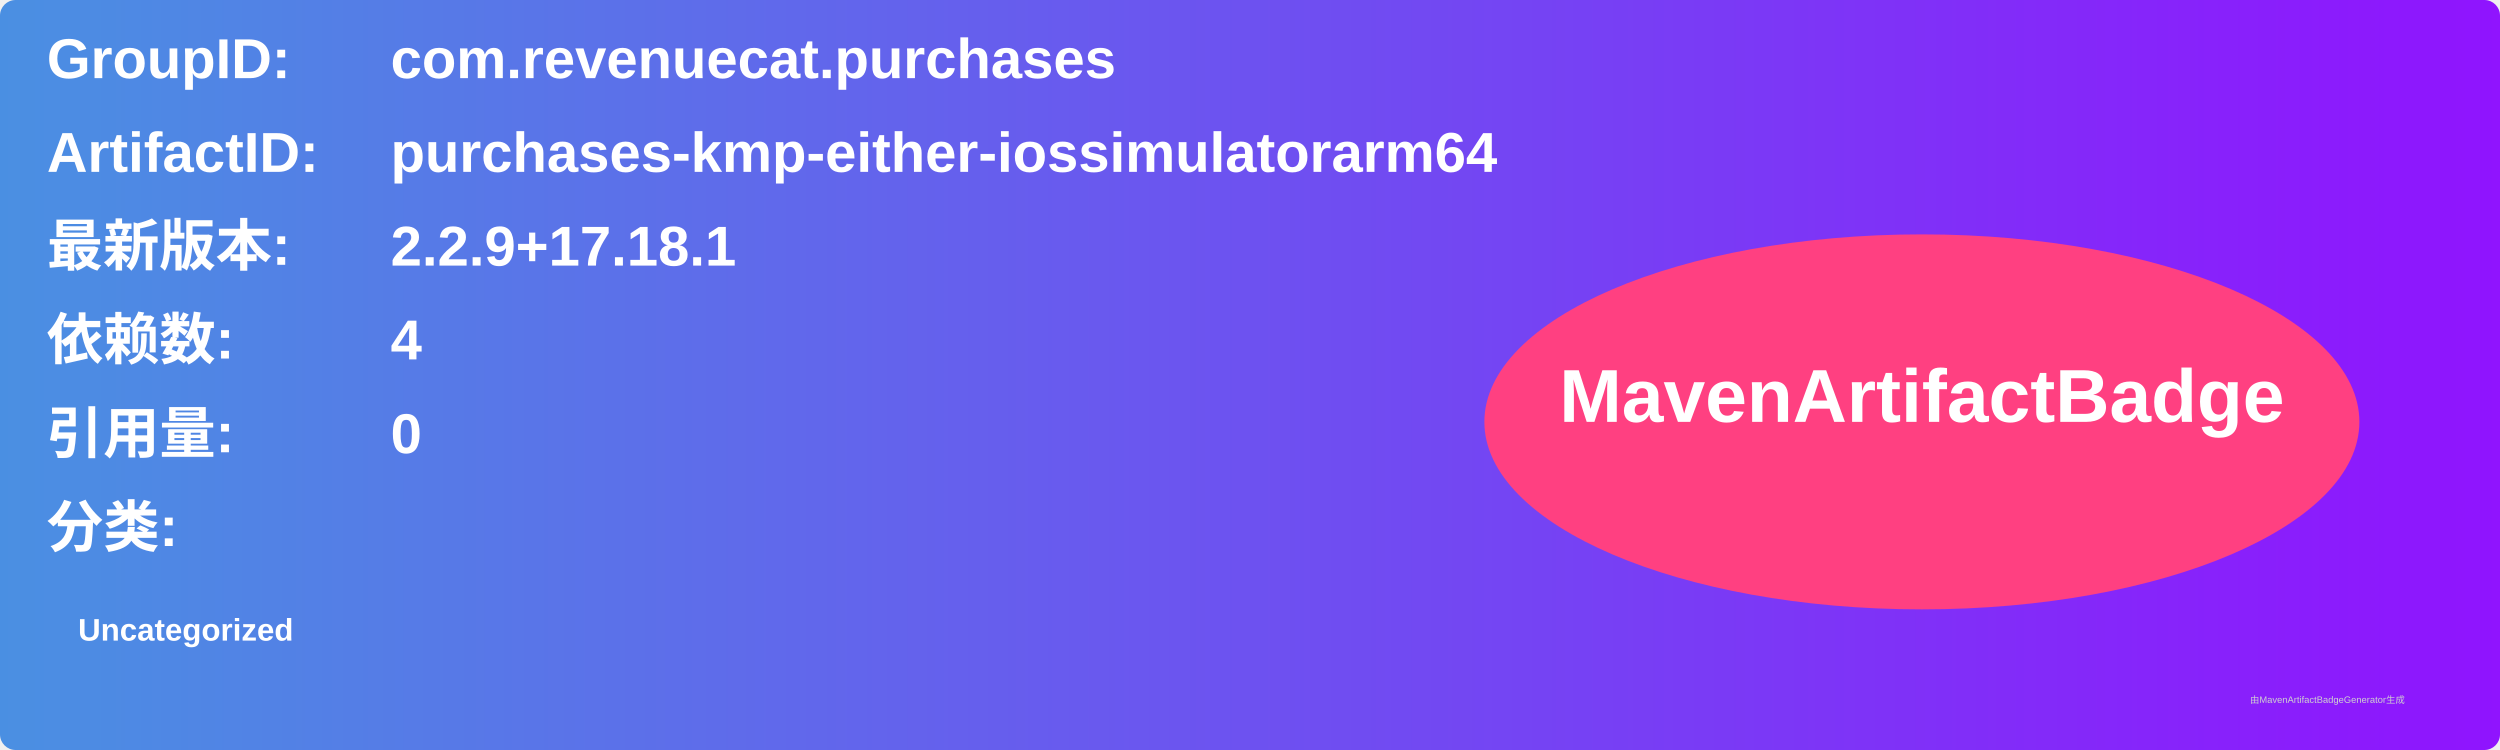
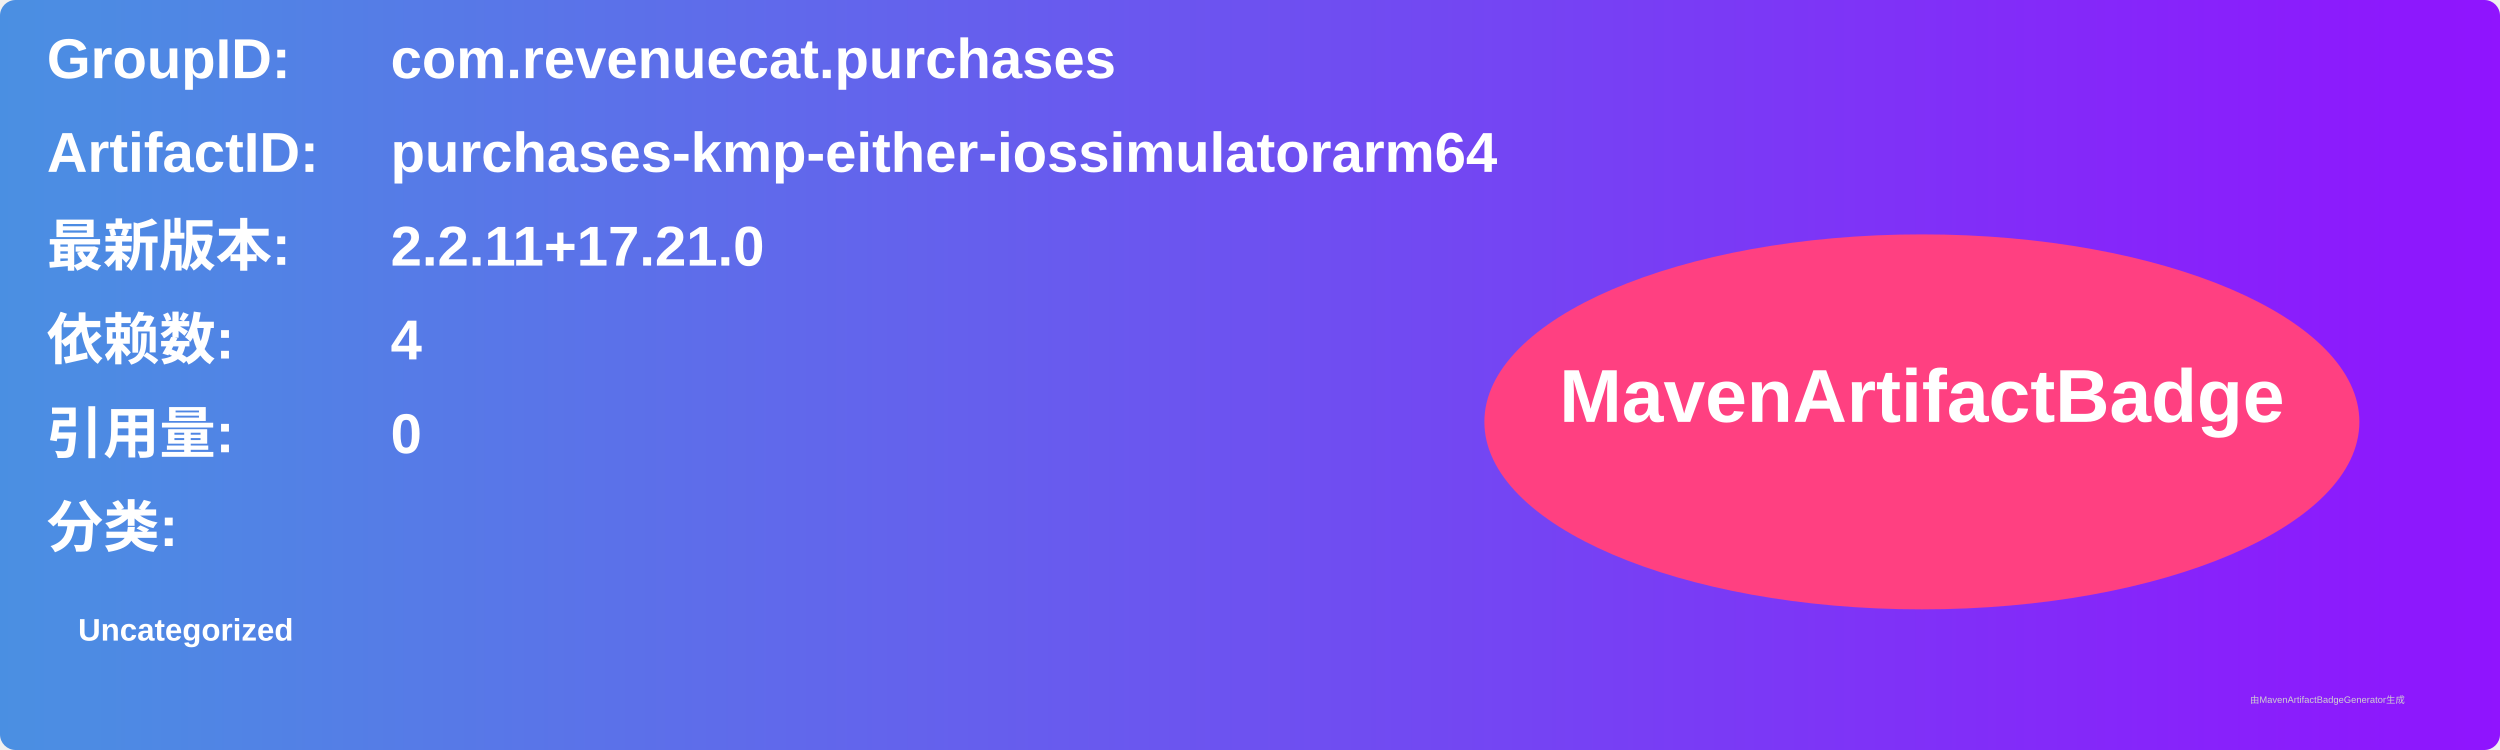
<svg xmlns="http://www.w3.org/2000/svg" width="800" height="240" viewBox="0 0 800 240">
  <linearGradient id="grad" x1="0%" y1="0%" x2="100%" y2="0%">
    <stop offset="0%" stop-color="#4a90e2" />
    <stop offset="100%" stop-color="#9013fe" />
  </linearGradient>
  <rect width="100%" height="100%" rx="5" ry="5" fill="url(#grad)" />
  <g transform="translate(15, 15)">
    <text x="0" y="10" font-family="Arial" font-size="18" fill="white" font-weight="bold" width="260">GroupID:</text>
    <text x="110" y="10" font-family="Arial" font-size="18" fill="white" font-weight="bold" width="460">com.revenuecat.purchases</text>
    <text x="0" y="40" font-family="Arial" font-size="18" fill="white" font-weight="bold" width="260">ArtifactID:</text>
    <text x="110" y="40" font-family="Arial" font-size="18" fill="white" font-weight="bold" width="460">purchases-kmp-either-iossimulatorarm64</text>
    <text x="0" y="70" font-family="Arial" font-size="18" fill="white" font-weight="bold">最新版本:</text>
    <text x="110" y="70" font-family="Arial" font-size="18" fill="white" font-weight="bold">
-       <tspan font-weight="bold">2.2.9+17.18.1</tspan>
+       <tspan font-weight="bold">2.2.11+17.21.0</tspan>
    </text>
    <text x="0" y="100" font-family="Arial" font-size="18" fill="white" font-weight="bold">依赖数: </text>
    <text x="110" y="100" font-family="Arial" font-size="18" fill="white">
      <tspan font-weight="bold">4</tspan>
    </text>
    <text x="0" y="130" font-family="Arial" font-size="18" fill="white" font-weight="bold">引用量: </text>
    <text x="110" y="130" font-family="Arial" font-size="18" fill="white">
      <tspan font-weight="bold">0</tspan>
    </text>
    <text x="0" y="160" font-family="Arial" font-size="18" fill="white" font-weight="bold">分类:</text>
    <text x="10" y="190" font-family="Arial" font-size="10" fill="white">
      <tspan font-weight="bold">Uncategorized</tspan>
    </text>
    <ellipse cx="600" cy="120" rx="140" ry="60" fill="#ff4081" />
    <text x="600" y="120" text-anchor="middle" font-family="Arial" font-size="24" fill="white" font-weight="bold">MavenArtifactBadge</text>
  </g>
  <text x="720" y="225" font-family="Arial" font-size="3" fill="#d0d0d0">由MavenArtifactBadgeGenerator生成</text>
</svg>
